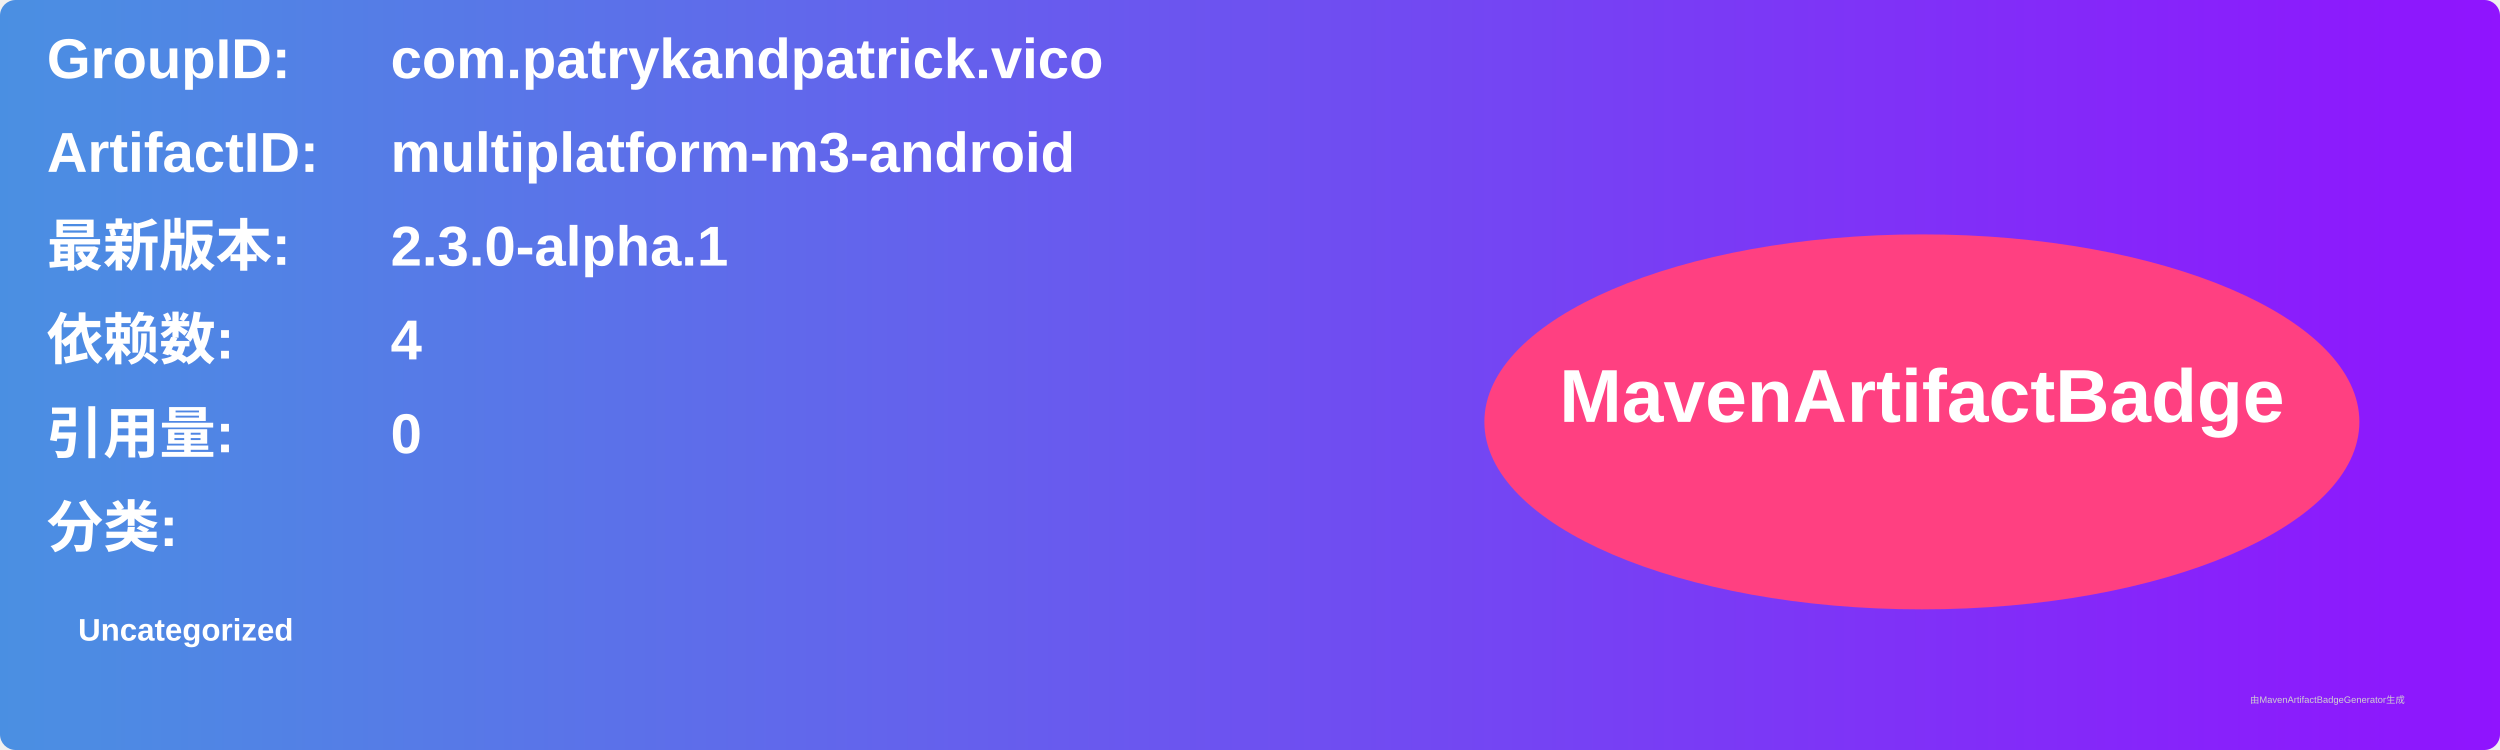
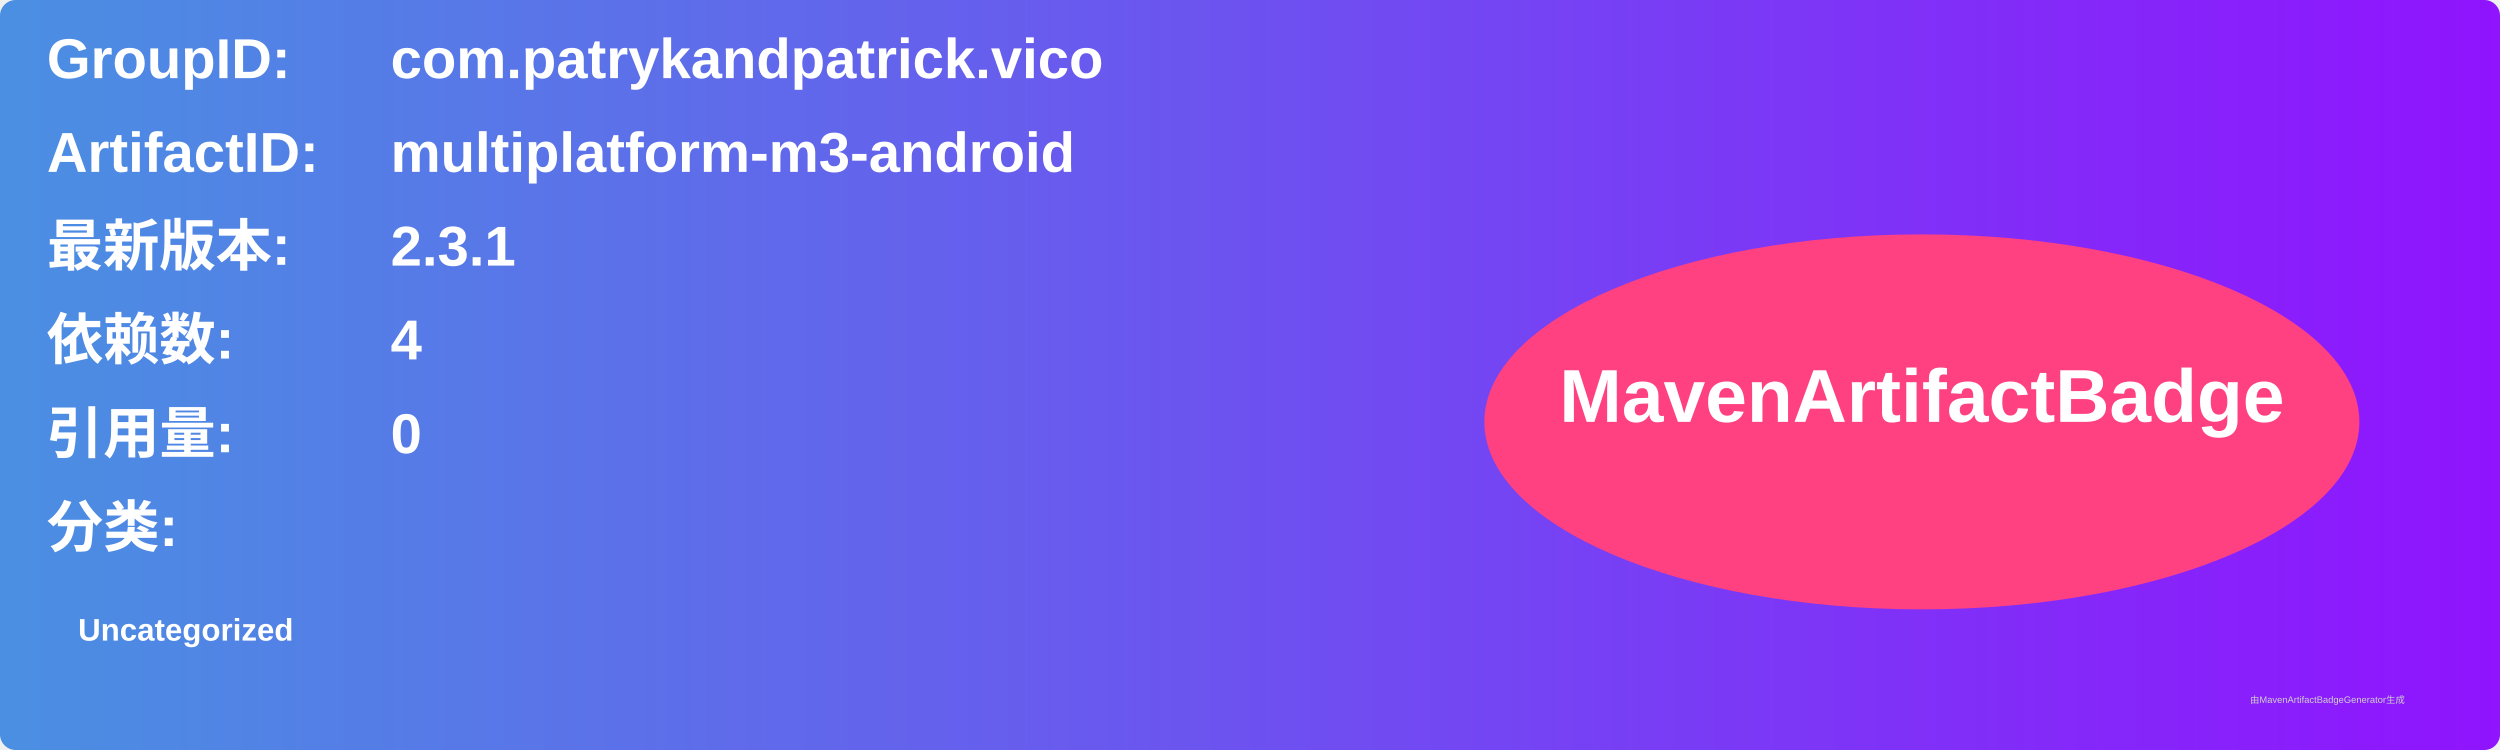
<svg xmlns="http://www.w3.org/2000/svg" width="800" height="240" viewBox="0 0 800 240">
  <linearGradient id="grad" x1="0%" y1="0%" x2="100%" y2="0%">
    <stop offset="0%" stop-color="#4a90e2" />
    <stop offset="100%" stop-color="#9013fe" />
  </linearGradient>
  <rect width="100%" height="100%" rx="5" ry="5" fill="url(#grad)" />
  <g transform="translate(15, 15)">
    <text x="0" y="10" font-family="Arial" font-size="18" fill="white" font-weight="bold" width="260">GroupID:</text>
    <text x="110" y="10" font-family="Arial" font-size="18" fill="white" font-weight="bold" width="460">com.patrykandpatrick.vico</text>
    <text x="0" y="40" font-family="Arial" font-size="18" fill="white" font-weight="bold" width="260">ArtifactID:</text>
    <text x="110" y="40" font-family="Arial" font-size="18" fill="white" font-weight="bold" width="460">multiplatform-m3-android</text>
    <text x="0" y="70" font-family="Arial" font-size="18" fill="white" font-weight="bold">最新版本:</text>
    <text x="110" y="70" font-family="Arial" font-size="18" fill="white" font-weight="bold">
-       <tspan font-weight="bold">2.3.0-alpha.1</tspan>
+       <tspan font-weight="bold">2.3.1</tspan>
    </text>
    <text x="0" y="100" font-family="Arial" font-size="18" fill="white" font-weight="bold">依赖数: </text>
    <text x="110" y="100" font-family="Arial" font-size="18" fill="white">
      <tspan font-weight="bold">4</tspan>
    </text>
    <text x="0" y="130" font-family="Arial" font-size="18" fill="white" font-weight="bold">引用量: </text>
    <text x="110" y="130" font-family="Arial" font-size="18" fill="white">
      <tspan font-weight="bold">0</tspan>
    </text>
    <text x="0" y="160" font-family="Arial" font-size="18" fill="white" font-weight="bold">分类:</text>
    <text x="10" y="190" font-family="Arial" font-size="10" fill="white">
      <tspan font-weight="bold">Uncategorized</tspan>
    </text>
    <ellipse cx="600" cy="120" rx="140" ry="60" fill="#ff4081" />
    <text x="600" y="120" text-anchor="middle" font-family="Arial" font-size="24" fill="white" font-weight="bold">MavenArtifactBadge</text>
  </g>
  <text x="720" y="225" font-family="Arial" font-size="3" fill="#d0d0d0">由MavenArtifactBadgeGenerator生成</text>
</svg>
